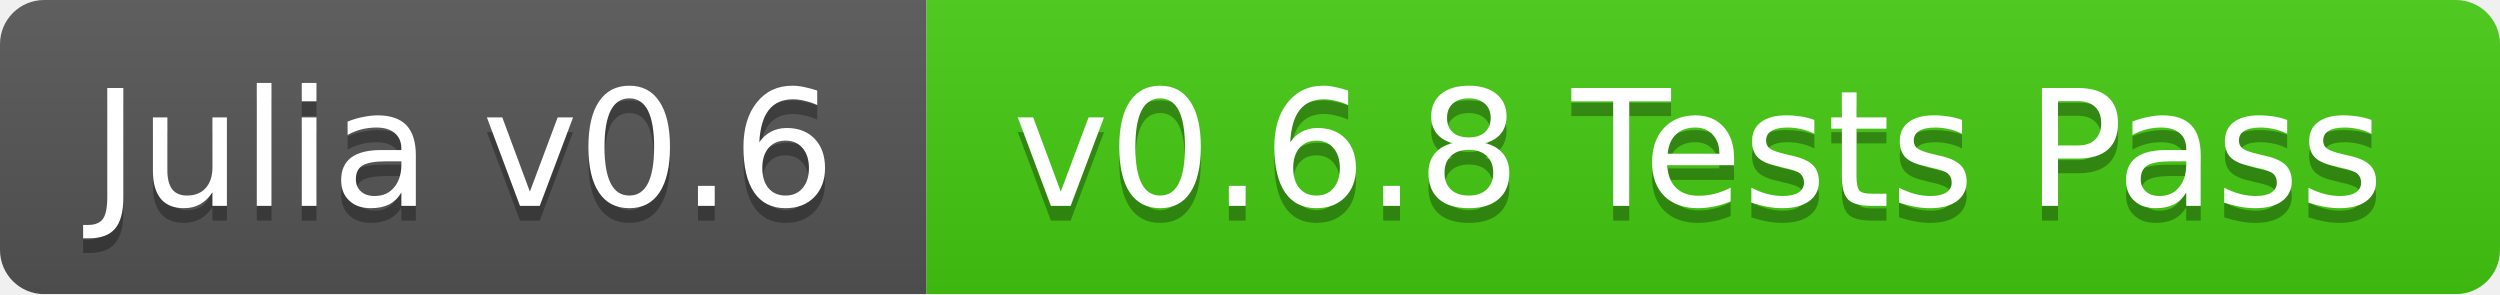
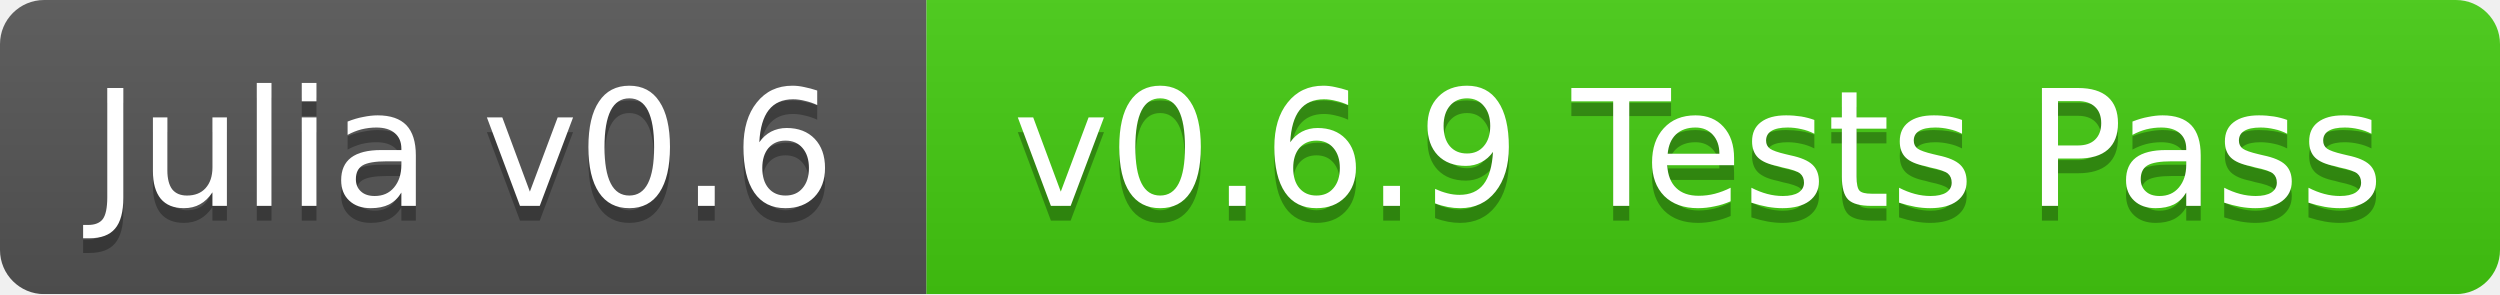
<svg xmlns="http://www.w3.org/2000/svg" width="170" height="20">
  <linearGradient id="b" x2="0" y2="100%">
    <stop offset="0" stop-color="#bbb" stop-opacity=".1" />
    <stop offset="1" stop-opacity=".1" />
  </linearGradient>
  <mask id="a">
    <rect width="170" height="20" rx="3" fill="#fff" />
  </mask>
  <g mask="url(#a)">
    <path fill="#555" d="M0 0h63v20H0z" />
    <path fill="#4c1" d="M63 0h107v20H63z" />
    <path fill="url(#b)" d="M0 0h170v20H0z" />
  </g>
  <g fill="#fff" text-anchor="middle" font-family="DejaVu Sans,Verdana,Geneva,sans-serif" font-size="11">
    <text x="31.5" y="15" fill="#010101" fill-opacity=".3">Julia v0.6</text>
    <text x="31.5" y="14">Julia v0.6</text>
-     <text x="115.5" y="15" fill="#010101" fill-opacity=".3">v0.6.8 Tests Pass</text>
-     <text x="115.5" y="14">v0.6.8 Tests Pass</text>
+     <text x="115.5" y="15" fill="#010101" fill-opacity=".3">v0.6.9 Tests Pass</text>
+     <text x="115.5" y="14">v0.6.9 Tests Pass</text>
  </g>
</svg>
